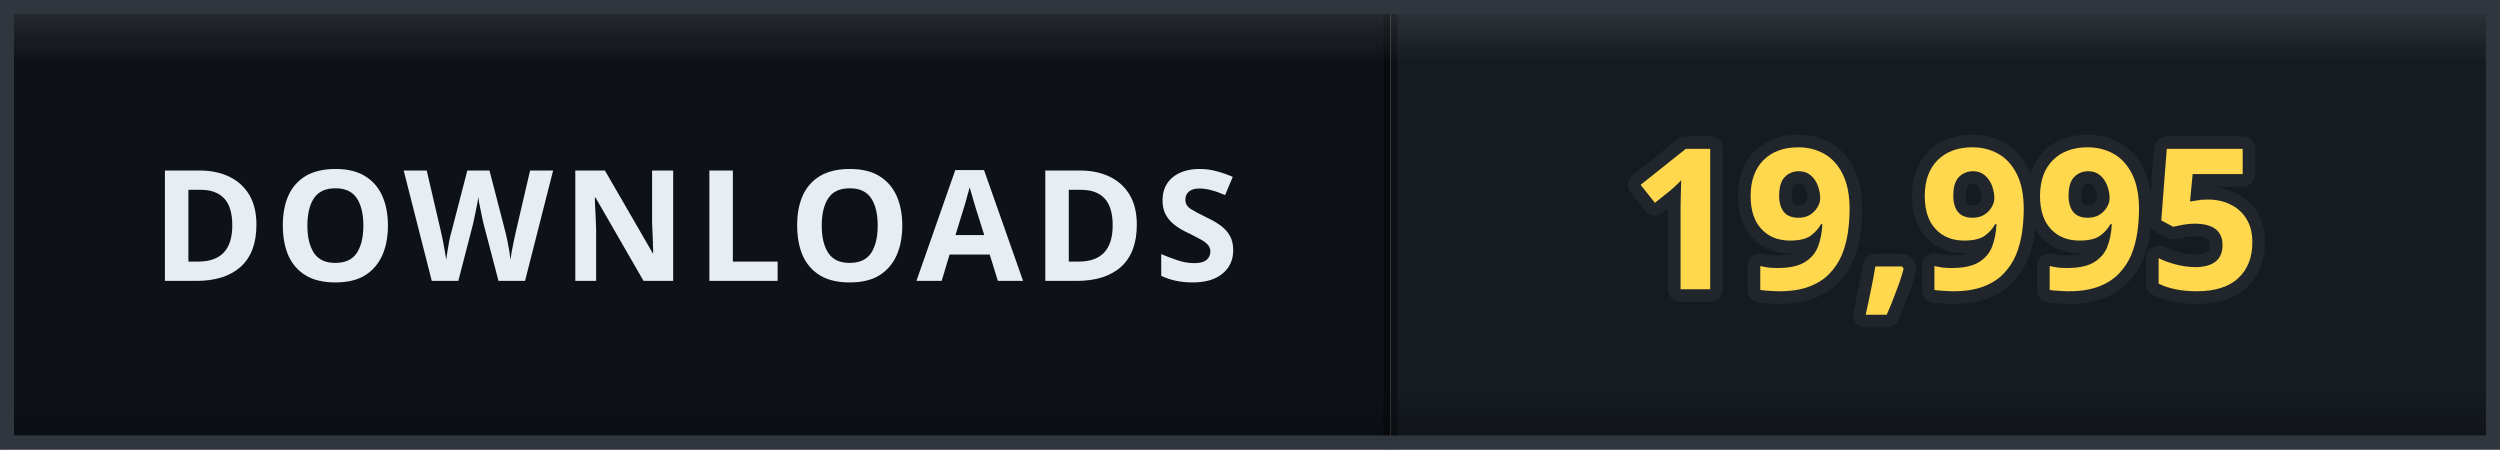
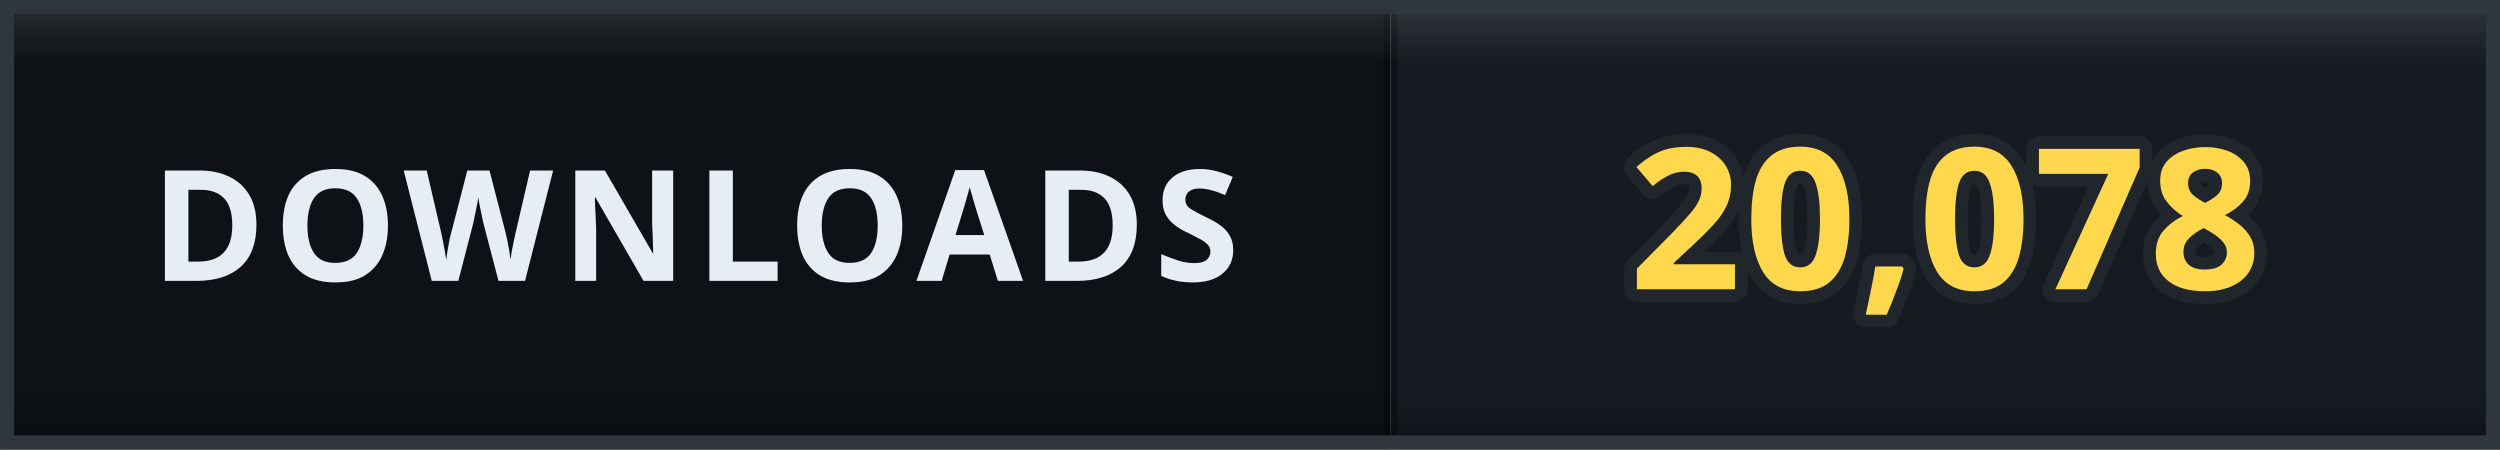
- <svg xmlns="http://www.w3.org/2000/svg" width="178" height="32" viewBox="0 0 178 32" role="img" aria-label="DOWNLOADS: 19,995">
+ <svg xmlns="http://www.w3.org/2000/svg" width="178" height="32" viewBox="0 0 178 32" role="img" aria-label="DOWNLOADS: 20,078">
  <defs>
    <clipPath id="clip">
      <rect width="178" height="32" rx="0" />
    </clipPath>
    <linearGradient id="bevel" x1="0" y1="0" x2="0" y2="1">
      <stop offset="0" stop-color="#ffffff" stop-opacity="0.12" />
      <stop offset="0.14" stop-color="#ffffff" stop-opacity="0" />
      <stop offset="0.86" stop-color="#000000" stop-opacity="0" />
      <stop offset="1" stop-color="#000000" stop-opacity="0.28" />
    </linearGradient>
  </defs>
  <g clip-path="url(#clip)">
    <rect width="0" height="32" fill="#161b22" />
    <rect x="0" width="99" height="32" fill="#0e1217" />
    <rect x="99" width="79" height="32" fill="#161b22" />
    <rect x="-0.5" width="1" height="32" fill="#000000" opacity="0.35" />
    <rect x="98.5" width="1" height="32" fill="#000000" opacity="0.35" />
    <text x="49.5" y="20" font-family="Verdana, 'Segoe UI', sans-serif" font-size="11" font-weight="700" letter-spacing="0.6" fill="#e6edf3" text-anchor="middle">DOWNLOADS</text>
-     <text x="138.5" y="20.6" font-family="Verdana, 'Segoe UI', sans-serif" font-size="14" font-weight="700" letter-spacing="0.2" fill="#ffd84d" stroke="#21262d" stroke-width="1.8" stroke-linejoin="round" paint-order="stroke" text-anchor="middle">19,995</text>
+     <text x="138.5" y="20.6" font-family="Verdana, 'Segoe UI', sans-serif" font-size="14" font-weight="700" letter-spacing="0.2" fill="#ffd84d" stroke="#21262d" stroke-width="1.8" stroke-linejoin="round" paint-order="stroke" text-anchor="middle">20,078</text>
    <rect width="178" height="32" rx="0" fill="url(#bevel)" />
  </g>
  <rect x="0.5" y="0.5" width="177" height="31" rx="0" fill="none" stroke="#30363d" />
</svg>
